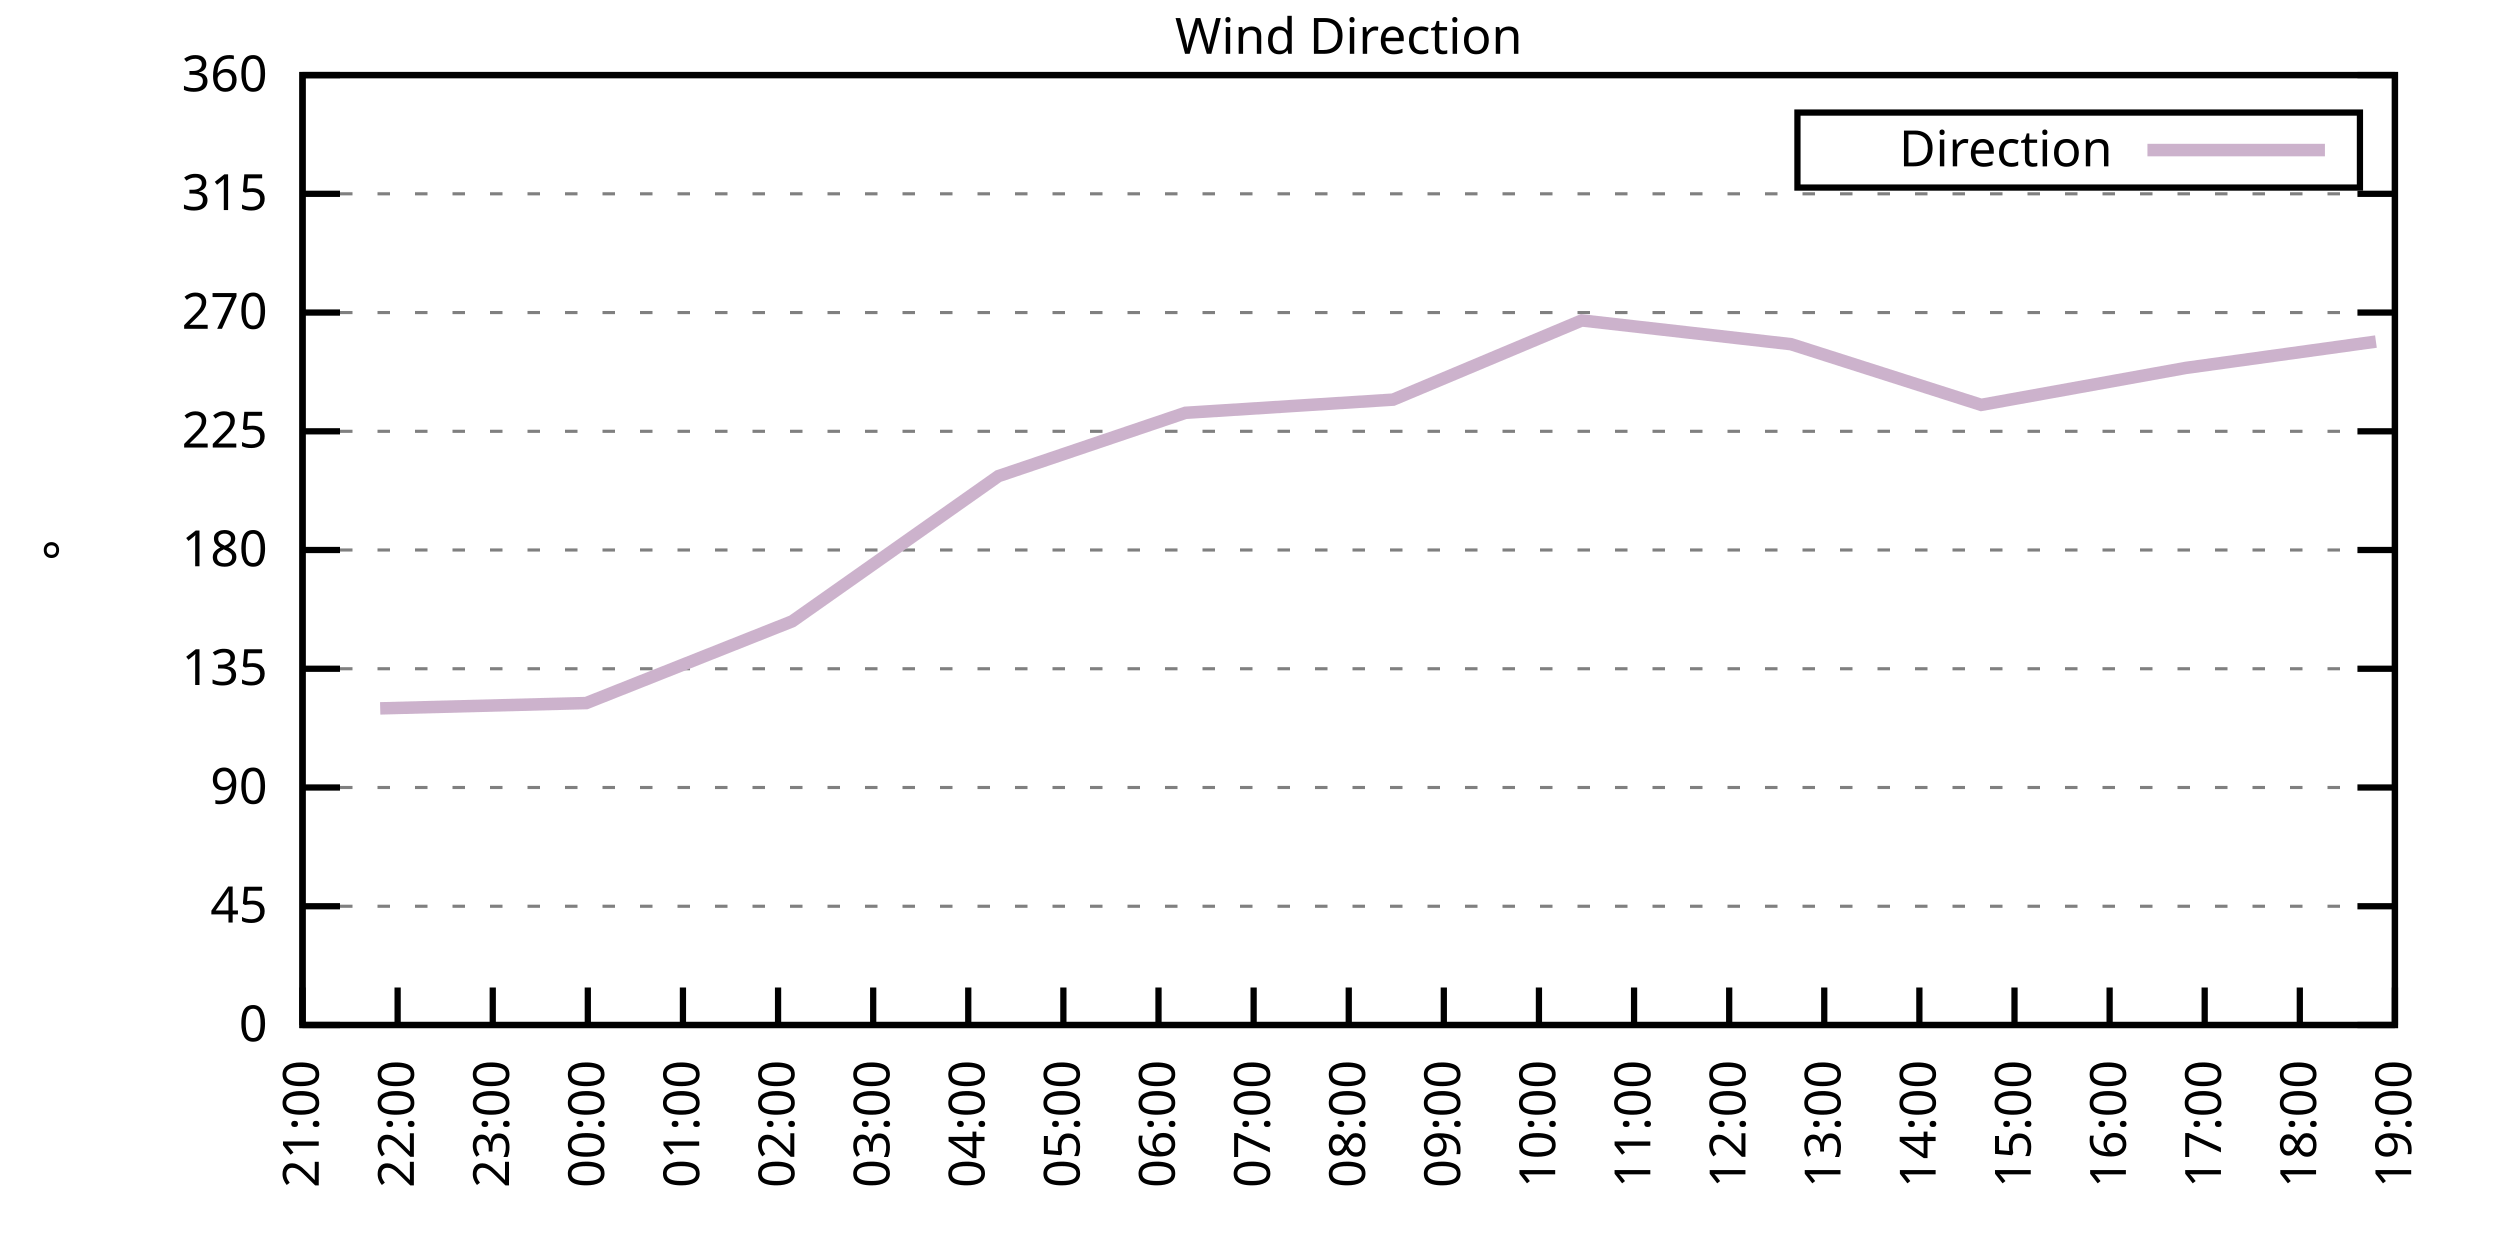
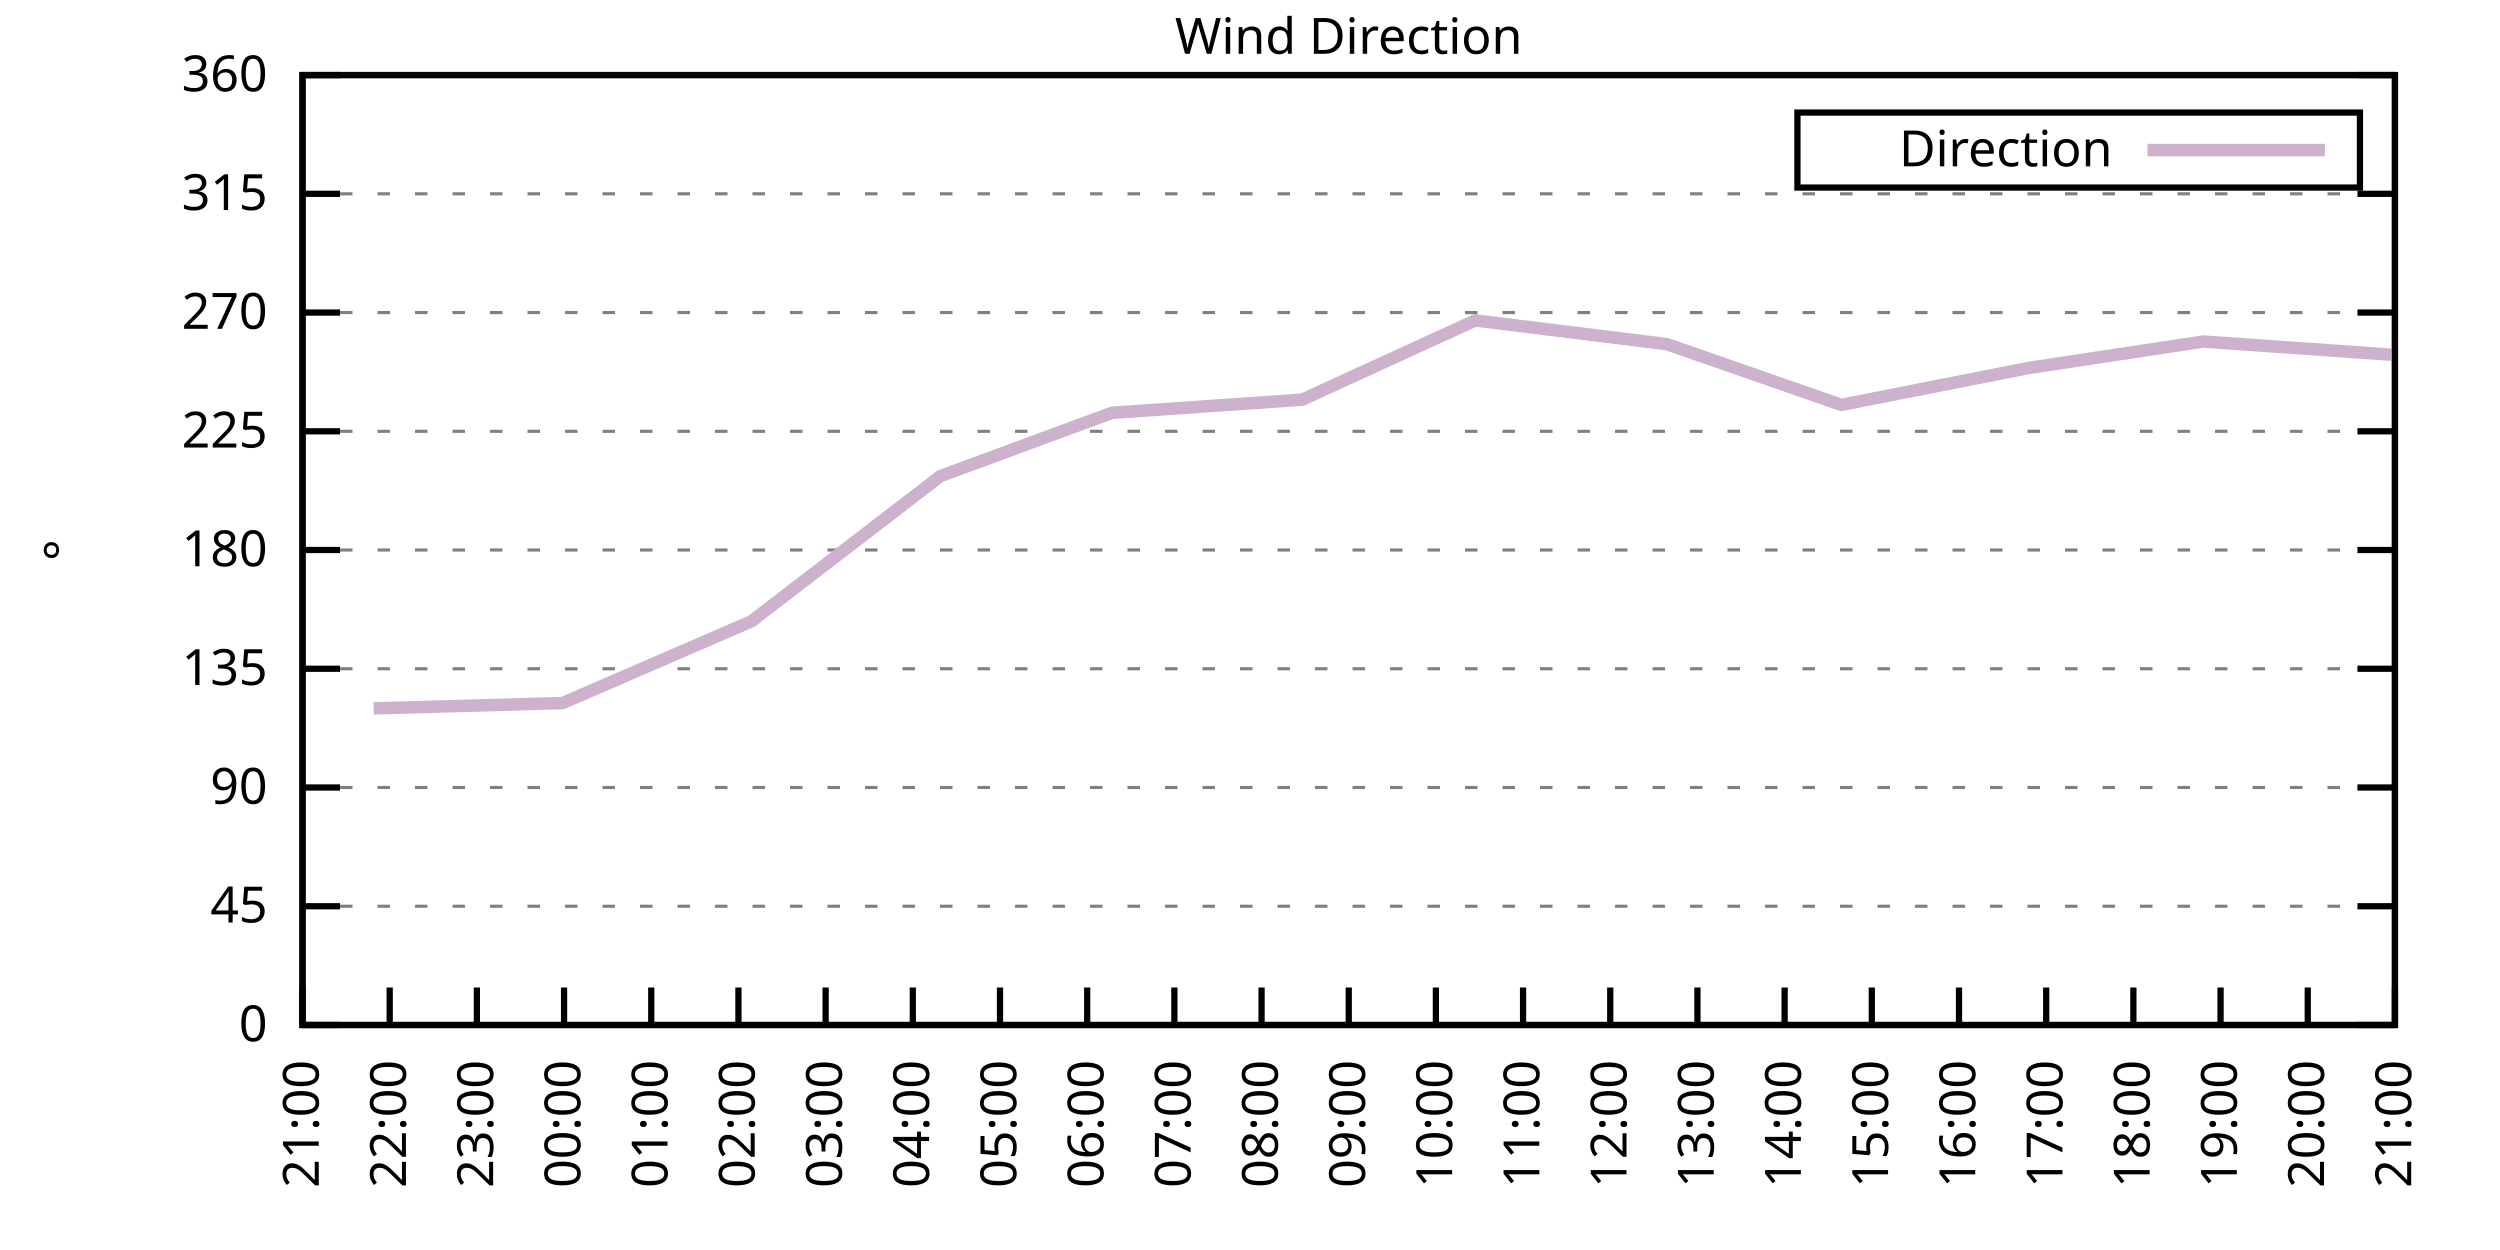
<svg xmlns="http://www.w3.org/2000/svg" xmlns:xlink="http://www.w3.org/1999/xlink" width="400" height="200" viewBox="0 0 400 200">
  <g id="gnuplot_canvas">
    <rect x="0" y="0" width="400" height="200" fill="none" />
    <defs>
      <circle id="gpDot" r="0.5" stroke-width="0.5" stroke="currentColor" />
      <path id="gpPt0" stroke-width="0.333" stroke="currentColor" d="M-1,0 h2 M0,-1 v2" />
      <path id="gpPt1" stroke-width="0.333" stroke="currentColor" d="M-1,-1 L1,1 M1,-1 L-1,1" />
      <path id="gpPt2" stroke-width="0.333" stroke="currentColor" d="M-1,0 L1,0 M0,-1 L0,1 M-1,-1 L1,1 M-1,1 L1,-1" />
      <rect id="gpPt3" stroke-width="0.333" stroke="currentColor" x="-1" y="-1" width="2" height="2" />
      <rect id="gpPt4" stroke-width="0.333" stroke="currentColor" fill="currentColor" x="-1" y="-1" width="2" height="2" />
      <circle id="gpPt5" stroke-width="0.333" stroke="currentColor" cx="0" cy="0" r="1" />
      <use xlink:href="#gpPt5" id="gpPt6" fill="currentColor" stroke="none" />
      <path id="gpPt7" stroke-width="0.333" stroke="currentColor" d="M0,-1.33 L-1.33,0.67 L1.33,0.67 z" />
      <use xlink:href="#gpPt7" id="gpPt8" fill="currentColor" stroke="none" />
      <use xlink:href="#gpPt7" id="gpPt9" stroke="currentColor" transform="rotate(180)" />
      <use xlink:href="#gpPt9" id="gpPt10" fill="currentColor" stroke="none" />
      <use xlink:href="#gpPt3" id="gpPt11" stroke="currentColor" transform="rotate(45)" />
      <use xlink:href="#gpPt11" id="gpPt12" fill="currentColor" stroke="none" />
      <path id="gpPt13" stroke-width="0.333" stroke="currentColor" d="M0,1.330 L1.265,0.411 L0.782,-1.067 L-0.782,-1.076 L-1.265,0.411 z" />
      <use xlink:href="#gpPt13" id="gpPt14" fill="currentColor" stroke="none" />
      <filter id="textbox" filterUnits="objectBoundingBox" x="0" y="0" height="1" width="1">
        <feFlood flood-color="white" flood-opacity="1" result="bgnd" />
        <feComposite in="SourceGraphic" in2="bgnd" operator="atop" />
      </filter>
      <filter id="greybox" filterUnits="objectBoundingBox" x="0" y="0" height="1" width="1">
        <feFlood flood-color="lightgrey" flood-opacity="1" result="grey" />
        <feComposite in="SourceGraphic" in2="grey" operator="atop" />
      </filter>
    </defs>
    <g fill="none" color="white" stroke="currentColor" stroke-width="1.00" stroke-linecap="butt" stroke-linejoin="miter">
</g>
    <g fill="none" color="black" stroke="currentColor" stroke-width="1.00" stroke-linecap="butt" stroke-linejoin="miter">
      <g stroke="none" shape-rendering="crispEdges">
        <polygon fill="rgb(255, 255, 255)" points="48.40,164.00 383.18,164.00 383.18,12.02 48.40,12.02 " />
      </g>
    </g>
    <g fill="none" color="black" stroke="currentColor" stroke-width="1.00" stroke-linecap="butt" stroke-linejoin="miter">
</g>
    <g fill="none" color="black" stroke="black" stroke-width="0.50" stroke-linecap="butt" stroke-linejoin="miter">
</g>
    <g fill="none" color="gray" stroke="currentColor" stroke-width="0.50" stroke-linecap="butt" stroke-linejoin="miter">
      <path stroke="gray" stroke-dasharray="2,4" class="gridline" d="M48.40,164.00 L383.19,164.00  " />
    </g>
    <g fill="none" color="gray" stroke="gray" stroke-width="1.00" stroke-linecap="butt" stroke-linejoin="miter">
</g>
    <g fill="none" color="black" stroke="currentColor" stroke-width="1.00" stroke-linecap="butt" stroke-linejoin="miter">
      <path stroke="black" d="M48.40,164.00 L54.40,164.00 M383.19,164.00 L377.19,164.00  " />
      <g transform="translate(42.80,166.60)" stroke="none" fill="black" font-family="Sans" font-size="8.00" text-anchor="end">
        <text>
          <tspan font-family="Sans"> 0</tspan>
        </text>
      </g>
    </g>
    <g fill="none" color="black" stroke="currentColor" stroke-width="1.00" stroke-linecap="butt" stroke-linejoin="miter">
</g>
    <g fill="none" color="black" stroke="black" stroke-width="0.50" stroke-linecap="butt" stroke-linejoin="miter">
</g>
    <g fill="none" color="gray" stroke="currentColor" stroke-width="0.50" stroke-linecap="butt" stroke-linejoin="miter">
      <path stroke="gray" stroke-dasharray="2,4" class="gridline" d="M48.40,145.00 L383.19,145.00  " />
    </g>
    <g fill="none" color="gray" stroke="gray" stroke-width="1.00" stroke-linecap="butt" stroke-linejoin="miter">
</g>
    <g fill="none" color="black" stroke="currentColor" stroke-width="1.00" stroke-linecap="butt" stroke-linejoin="miter">
      <path stroke="black" d="M48.40,145.00 L54.40,145.00 M383.19,145.00 L377.19,145.00  " />
      <g transform="translate(42.80,147.60)" stroke="none" fill="black" font-family="Sans" font-size="8.00" text-anchor="end">
        <text>
          <tspan font-family="Sans"> 45</tspan>
        </text>
      </g>
    </g>
    <g fill="none" color="black" stroke="currentColor" stroke-width="1.00" stroke-linecap="butt" stroke-linejoin="miter">
</g>
    <g fill="none" color="black" stroke="black" stroke-width="0.50" stroke-linecap="butt" stroke-linejoin="miter">
</g>
    <g fill="none" color="gray" stroke="currentColor" stroke-width="0.50" stroke-linecap="butt" stroke-linejoin="miter">
      <path stroke="gray" stroke-dasharray="2,4" class="gridline" d="M48.40,126.00 L383.19,126.00  " />
    </g>
    <g fill="none" color="gray" stroke="gray" stroke-width="1.00" stroke-linecap="butt" stroke-linejoin="miter">
</g>
    <g fill="none" color="black" stroke="currentColor" stroke-width="1.00" stroke-linecap="butt" stroke-linejoin="miter">
      <path stroke="black" d="M48.40,126.00 L54.40,126.00 M383.19,126.00 L377.19,126.00  " />
      <g transform="translate(42.80,128.60)" stroke="none" fill="black" font-family="Sans" font-size="8.00" text-anchor="end">
        <text>
          <tspan font-family="Sans"> 90</tspan>
        </text>
      </g>
    </g>
    <g fill="none" color="black" stroke="currentColor" stroke-width="1.00" stroke-linecap="butt" stroke-linejoin="miter">
</g>
    <g fill="none" color="black" stroke="black" stroke-width="0.50" stroke-linecap="butt" stroke-linejoin="miter">
</g>
    <g fill="none" color="gray" stroke="currentColor" stroke-width="0.50" stroke-linecap="butt" stroke-linejoin="miter">
      <path stroke="gray" stroke-dasharray="2,4" class="gridline" d="M48.40,107.00 L383.19,107.00  " />
    </g>
    <g fill="none" color="gray" stroke="gray" stroke-width="1.00" stroke-linecap="butt" stroke-linejoin="miter">
</g>
    <g fill="none" color="black" stroke="currentColor" stroke-width="1.00" stroke-linecap="butt" stroke-linejoin="miter">
      <path stroke="black" d="M48.40,107.00 L54.40,107.00 M383.19,107.00 L377.19,107.00  " />
      <g transform="translate(42.80,109.60)" stroke="none" fill="black" font-family="Sans" font-size="8.00" text-anchor="end">
        <text>
          <tspan font-family="Sans"> 135</tspan>
        </text>
      </g>
    </g>
    <g fill="none" color="black" stroke="currentColor" stroke-width="1.00" stroke-linecap="butt" stroke-linejoin="miter">
</g>
    <g fill="none" color="black" stroke="black" stroke-width="0.50" stroke-linecap="butt" stroke-linejoin="miter">
</g>
    <g fill="none" color="gray" stroke="currentColor" stroke-width="0.50" stroke-linecap="butt" stroke-linejoin="miter">
      <path stroke="gray" stroke-dasharray="2,4" class="gridline" d="M48.40,88.00 L383.19,88.00  " />
    </g>
    <g fill="none" color="gray" stroke="gray" stroke-width="1.00" stroke-linecap="butt" stroke-linejoin="miter">
</g>
    <g fill="none" color="black" stroke="currentColor" stroke-width="1.00" stroke-linecap="butt" stroke-linejoin="miter">
      <path stroke="black" d="M48.40,88.00 L54.40,88.00 M383.19,88.00 L377.19,88.00  " />
      <g transform="translate(42.80,90.60)" stroke="none" fill="black" font-family="Sans" font-size="8.00" text-anchor="end">
        <text>
          <tspan font-family="Sans"> 180</tspan>
        </text>
      </g>
    </g>
    <g fill="none" color="black" stroke="currentColor" stroke-width="1.00" stroke-linecap="butt" stroke-linejoin="miter">
</g>
    <g fill="none" color="black" stroke="black" stroke-width="0.50" stroke-linecap="butt" stroke-linejoin="miter">
</g>
    <g fill="none" color="gray" stroke="currentColor" stroke-width="0.50" stroke-linecap="butt" stroke-linejoin="miter">
      <path stroke="gray" stroke-dasharray="2,4" class="gridline" d="M48.40,69.01 L383.19,69.01  " />
    </g>
    <g fill="none" color="gray" stroke="gray" stroke-width="1.00" stroke-linecap="butt" stroke-linejoin="miter">
</g>
    <g fill="none" color="black" stroke="currentColor" stroke-width="1.00" stroke-linecap="butt" stroke-linejoin="miter">
      <path stroke="black" d="M48.40,69.01 L54.40,69.01 M383.19,69.01 L377.19,69.01  " />
      <g transform="translate(42.80,71.61)" stroke="none" fill="black" font-family="Sans" font-size="8.00" text-anchor="end">
        <text>
          <tspan font-family="Sans"> 225</tspan>
        </text>
      </g>
    </g>
    <g fill="none" color="black" stroke="currentColor" stroke-width="1.00" stroke-linecap="butt" stroke-linejoin="miter">
</g>
    <g fill="none" color="black" stroke="black" stroke-width="0.50" stroke-linecap="butt" stroke-linejoin="miter">
</g>
    <g fill="none" color="gray" stroke="currentColor" stroke-width="0.50" stroke-linecap="butt" stroke-linejoin="miter">
      <path stroke="gray" stroke-dasharray="2,4" class="gridline" d="M48.40,50.01 L383.19,50.01  " />
    </g>
    <g fill="none" color="gray" stroke="gray" stroke-width="1.00" stroke-linecap="butt" stroke-linejoin="miter">
</g>
    <g fill="none" color="black" stroke="currentColor" stroke-width="1.00" stroke-linecap="butt" stroke-linejoin="miter">
      <path stroke="black" d="M48.40,50.01 L54.40,50.01 M383.19,50.01 L377.19,50.01  " />
      <g transform="translate(42.80,52.61)" stroke="none" fill="black" font-family="Sans" font-size="8.00" text-anchor="end">
        <text>
          <tspan font-family="Sans"> 270</tspan>
        </text>
      </g>
    </g>
    <g fill="none" color="black" stroke="currentColor" stroke-width="1.00" stroke-linecap="butt" stroke-linejoin="miter">
</g>
    <g fill="none" color="black" stroke="black" stroke-width="0.50" stroke-linecap="butt" stroke-linejoin="miter">
</g>
    <g fill="none" color="gray" stroke="currentColor" stroke-width="0.50" stroke-linecap="butt" stroke-linejoin="miter">
      <path stroke="gray" stroke-dasharray="2,4" class="gridline" d="M48.40,31.01 L383.19,31.01  " />
    </g>
    <g fill="none" color="gray" stroke="gray" stroke-width="1.00" stroke-linecap="butt" stroke-linejoin="miter">
</g>
    <g fill="none" color="black" stroke="currentColor" stroke-width="1.00" stroke-linecap="butt" stroke-linejoin="miter">
      <path stroke="black" d="M48.40,31.01 L54.40,31.01 M383.19,31.01 L377.19,31.01  " />
      <g transform="translate(42.80,33.61)" stroke="none" fill="black" font-family="Sans" font-size="8.00" text-anchor="end">
        <text>
          <tspan font-family="Sans"> 315</tspan>
        </text>
      </g>
    </g>
    <g fill="none" color="black" stroke="currentColor" stroke-width="1.00" stroke-linecap="butt" stroke-linejoin="miter">
</g>
    <g fill="none" color="black" stroke="black" stroke-width="0.50" stroke-linecap="butt" stroke-linejoin="miter">
</g>
    <g fill="none" color="gray" stroke="currentColor" stroke-width="0.50" stroke-linecap="butt" stroke-linejoin="miter">
      <path stroke="gray" stroke-dasharray="2,4" class="gridline" d="M48.40,12.01 L383.19,12.01  " />
    </g>
    <g fill="none" color="gray" stroke="gray" stroke-width="1.00" stroke-linecap="butt" stroke-linejoin="miter">
</g>
    <g fill="none" color="black" stroke="currentColor" stroke-width="1.00" stroke-linecap="butt" stroke-linejoin="miter">
      <path stroke="black" d="M48.40,12.01 L54.40,12.01 M383.19,12.01 L377.19,12.01  " />
      <g transform="translate(42.80,14.61)" stroke="none" fill="black" font-family="Sans" font-size="8.00" text-anchor="end">
        <text>
          <tspan font-family="Sans"> 360</tspan>
        </text>
      </g>
    </g>
    <g fill="none" color="black" stroke="currentColor" stroke-width="1.00" stroke-linecap="butt" stroke-linejoin="miter">
      <path stroke="black" d="M48.40,164.00 L48.40,158.00  " />
      <g transform="translate(51.00,169.60) rotate(270.00)" stroke="none" fill="black" font-family="Sans" font-size="8.00" text-anchor="end">
        <text>
          <tspan font-family="Sans">21:00</tspan>
        </text>
      </g>
    </g>
    <g fill="none" color="black" stroke="currentColor" stroke-width="1.00" stroke-linecap="butt" stroke-linejoin="miter">
-       <path stroke="black" d="M63.62,164.00 L63.62,158.00  " />
-       <g transform="translate(66.22,169.60) rotate(270.00)" stroke="none" fill="black" font-family="Sans" font-size="8.00" text-anchor="end">
+       <path stroke="black" d="M62.35,164.00 L62.35,158.00  " />
+       <g transform="translate(64.95,169.60) rotate(270.00)" stroke="none" fill="black" font-family="Sans" font-size="8.00" text-anchor="end">
        <text>
          <tspan font-family="Sans">22:00</tspan>
        </text>
      </g>
    </g>
    <g fill="none" color="black" stroke="currentColor" stroke-width="1.00" stroke-linecap="butt" stroke-linejoin="miter">
-       <path stroke="black" d="M78.84,164.00 L78.84,158.00  " />
-       <g transform="translate(81.44,169.60) rotate(270.00)" stroke="none" fill="black" font-family="Sans" font-size="8.00" text-anchor="end">
+       <path stroke="black" d="M76.30,164.00 L76.30,158.00  " />
+       <g transform="translate(78.90,169.60) rotate(270.00)" stroke="none" fill="black" font-family="Sans" font-size="8.00" text-anchor="end">
        <text>
          <tspan font-family="Sans">23:00</tspan>
        </text>
      </g>
    </g>
    <g fill="none" color="black" stroke="currentColor" stroke-width="1.00" stroke-linecap="butt" stroke-linejoin="miter">
-       <path stroke="black" d="M94.05,164.00 L94.05,158.00  " />
-       <g transform="translate(96.65,169.60) rotate(270.00)" stroke="none" fill="black" font-family="Sans" font-size="8.00" text-anchor="end">
+       <path stroke="black" d="M90.25,164.00 L90.25,158.00  " />
+       <g transform="translate(92.85,169.60) rotate(270.00)" stroke="none" fill="black" font-family="Sans" font-size="8.00" text-anchor="end">
        <text>
          <tspan font-family="Sans">00:00</tspan>
        </text>
      </g>
    </g>
    <g fill="none" color="black" stroke="currentColor" stroke-width="1.00" stroke-linecap="butt" stroke-linejoin="miter">
-       <path stroke="black" d="M109.27,164.00 L109.27,158.00  " />
-       <g transform="translate(111.87,169.60) rotate(270.00)" stroke="none" fill="black" font-family="Sans" font-size="8.00" text-anchor="end">
+       <path stroke="black" d="M104.20,164.00 L104.20,158.00  " />
+       <g transform="translate(106.80,169.60) rotate(270.00)" stroke="none" fill="black" font-family="Sans" font-size="8.00" text-anchor="end">
        <text>
          <tspan font-family="Sans">01:00</tspan>
        </text>
      </g>
    </g>
    <g fill="none" color="black" stroke="currentColor" stroke-width="1.00" stroke-linecap="butt" stroke-linejoin="miter">
-       <path stroke="black" d="M124.49,164.00 L124.49,158.00  " />
-       <g transform="translate(127.09,169.60) rotate(270.00)" stroke="none" fill="black" font-family="Sans" font-size="8.00" text-anchor="end">
+       <path stroke="black" d="M118.15,164.00 L118.15,158.00  " />
+       <g transform="translate(120.75,169.60) rotate(270.00)" stroke="none" fill="black" font-family="Sans" font-size="8.00" text-anchor="end">
        <text>
          <tspan font-family="Sans">02:00</tspan>
        </text>
      </g>
    </g>
    <g fill="none" color="black" stroke="currentColor" stroke-width="1.00" stroke-linecap="butt" stroke-linejoin="miter">
-       <path stroke="black" d="M139.71,164.00 L139.71,158.00  " />
-       <g transform="translate(142.31,169.60) rotate(270.00)" stroke="none" fill="black" font-family="Sans" font-size="8.00" text-anchor="end">
+       <path stroke="black" d="M132.10,164.00 L132.10,158.00  " />
+       <g transform="translate(134.70,169.60) rotate(270.00)" stroke="none" fill="black" font-family="Sans" font-size="8.00" text-anchor="end">
        <text>
          <tspan font-family="Sans">03:00</tspan>
        </text>
      </g>
    </g>
    <g fill="none" color="black" stroke="currentColor" stroke-width="1.00" stroke-linecap="butt" stroke-linejoin="miter">
-       <path stroke="black" d="M154.92,164.00 L154.92,158.00  " />
-       <g transform="translate(157.52,169.60) rotate(270.00)" stroke="none" fill="black" font-family="Sans" font-size="8.00" text-anchor="end">
+       <path stroke="black" d="M146.05,164.00 L146.05,158.00  " />
+       <g transform="translate(148.65,169.60) rotate(270.00)" stroke="none" fill="black" font-family="Sans" font-size="8.00" text-anchor="end">
        <text>
          <tspan font-family="Sans">04:00</tspan>
        </text>
      </g>
    </g>
    <g fill="none" color="black" stroke="currentColor" stroke-width="1.00" stroke-linecap="butt" stroke-linejoin="miter">
-       <path stroke="black" d="M170.14,164.00 L170.14,158.00  " />
-       <g transform="translate(172.74,169.60) rotate(270.00)" stroke="none" fill="black" font-family="Sans" font-size="8.00" text-anchor="end">
+       <path stroke="black" d="M160.00,164.00 L160.00,158.00  " />
+       <g transform="translate(162.60,169.60) rotate(270.00)" stroke="none" fill="black" font-family="Sans" font-size="8.00" text-anchor="end">
        <text>
          <tspan font-family="Sans">05:00</tspan>
        </text>
      </g>
    </g>
    <g fill="none" color="black" stroke="currentColor" stroke-width="1.00" stroke-linecap="butt" stroke-linejoin="miter">
-       <path stroke="black" d="M185.36,164.00 L185.36,158.00  " />
-       <g transform="translate(187.96,169.60) rotate(270.00)" stroke="none" fill="black" font-family="Sans" font-size="8.00" text-anchor="end">
+       <path stroke="black" d="M173.95,164.00 L173.95,158.00  " />
+       <g transform="translate(176.55,169.60) rotate(270.00)" stroke="none" fill="black" font-family="Sans" font-size="8.00" text-anchor="end">
        <text>
          <tspan font-family="Sans">06:00</tspan>
        </text>
      </g>
    </g>
    <g fill="none" color="black" stroke="currentColor" stroke-width="1.00" stroke-linecap="butt" stroke-linejoin="miter">
-       <path stroke="black" d="M200.58,164.00 L200.58,158.00  " />
-       <g transform="translate(203.18,169.60) rotate(270.00)" stroke="none" fill="black" font-family="Sans" font-size="8.00" text-anchor="end">
+       <path stroke="black" d="M187.90,164.00 L187.90,158.00  " />
+       <g transform="translate(190.50,169.60) rotate(270.00)" stroke="none" fill="black" font-family="Sans" font-size="8.00" text-anchor="end">
        <text>
          <tspan font-family="Sans">07:00</tspan>
+         </text>
+       </g>
+     </g>
+     <g fill="none" color="black" stroke="currentColor" stroke-width="1.00" stroke-linecap="butt" stroke-linejoin="miter">
+       <path stroke="black" d="M201.85,164.00 L201.85,158.00  " />
+       <g transform="translate(204.45,169.60) rotate(270.00)" stroke="none" fill="black" font-family="Sans" font-size="8.00" text-anchor="end">
+         <text>
+           <tspan font-family="Sans">08:00</tspan>
        </text>
      </g>
    </g>
    <g fill="none" color="black" stroke="currentColor" stroke-width="1.00" stroke-linecap="butt" stroke-linejoin="miter">
      <path stroke="black" d="M215.80,164.00 L215.80,158.00  " />
      <g transform="translate(218.40,169.60) rotate(270.00)" stroke="none" fill="black" font-family="Sans" font-size="8.00" text-anchor="end">
        <text>
-           <tspan font-family="Sans">08:00</tspan>
-         </text>
-       </g>
-     </g>
-     <g fill="none" color="black" stroke="currentColor" stroke-width="1.00" stroke-linecap="butt" stroke-linejoin="miter">
-       <path stroke="black" d="M231.01,164.00 L231.01,158.00  " />
-       <g transform="translate(233.61,169.60) rotate(270.00)" stroke="none" fill="black" font-family="Sans" font-size="8.00" text-anchor="end">
-         <text>
          <tspan font-family="Sans">09:00</tspan>
        </text>
      </g>
    </g>
    <g fill="none" color="black" stroke="currentColor" stroke-width="1.00" stroke-linecap="butt" stroke-linejoin="miter">
-       <path stroke="black" d="M246.23,164.00 L246.23,158.00  " />
-       <g transform="translate(248.83,169.60) rotate(270.00)" stroke="none" fill="black" font-family="Sans" font-size="8.00" text-anchor="end">
+       <path stroke="black" d="M229.74,164.00 L229.74,158.00  " />
+       <g transform="translate(232.34,169.60) rotate(270.00)" stroke="none" fill="black" font-family="Sans" font-size="8.00" text-anchor="end">
        <text>
          <tspan font-family="Sans">10:00</tspan>
        </text>
      </g>
    </g>
    <g fill="none" color="black" stroke="currentColor" stroke-width="1.00" stroke-linecap="butt" stroke-linejoin="miter">
-       <path stroke="black" d="M261.45,164.00 L261.45,158.00  " />
-       <g transform="translate(264.05,169.60) rotate(270.00)" stroke="none" fill="black" font-family="Sans" font-size="8.00" text-anchor="end">
+       <path stroke="black" d="M243.69,164.00 L243.69,158.00  " />
+       <g transform="translate(246.29,169.60) rotate(270.00)" stroke="none" fill="black" font-family="Sans" font-size="8.00" text-anchor="end">
        <text>
          <tspan font-family="Sans">11:00</tspan>
        </text>
      </g>
    </g>
    <g fill="none" color="black" stroke="currentColor" stroke-width="1.00" stroke-linecap="butt" stroke-linejoin="miter">
-       <path stroke="black" d="M276.67,164.00 L276.67,158.00  " />
-       <g transform="translate(279.27,169.60) rotate(270.00)" stroke="none" fill="black" font-family="Sans" font-size="8.00" text-anchor="end">
+       <path stroke="black" d="M257.64,164.00 L257.64,158.00  " />
+       <g transform="translate(260.24,169.60) rotate(270.00)" stroke="none" fill="black" font-family="Sans" font-size="8.00" text-anchor="end">
        <text>
          <tspan font-family="Sans">12:00</tspan>
        </text>
      </g>
    </g>
    <g fill="none" color="black" stroke="currentColor" stroke-width="1.00" stroke-linecap="butt" stroke-linejoin="miter">
-       <path stroke="black" d="M291.88,164.00 L291.88,158.00  " />
-       <g transform="translate(294.48,169.60) rotate(270.00)" stroke="none" fill="black" font-family="Sans" font-size="8.00" text-anchor="end">
+       <path stroke="black" d="M271.59,164.00 L271.59,158.00  " />
+       <g transform="translate(274.19,169.60) rotate(270.00)" stroke="none" fill="black" font-family="Sans" font-size="8.00" text-anchor="end">
        <text>
          <tspan font-family="Sans">13:00</tspan>
        </text>
      </g>
    </g>
    <g fill="none" color="black" stroke="currentColor" stroke-width="1.00" stroke-linecap="butt" stroke-linejoin="miter">
-       <path stroke="black" d="M307.10,164.00 L307.10,158.00  " />
-       <g transform="translate(309.70,169.60) rotate(270.00)" stroke="none" fill="black" font-family="Sans" font-size="8.00" text-anchor="end">
+       <path stroke="black" d="M285.54,164.00 L285.54,158.00  " />
+       <g transform="translate(288.14,169.60) rotate(270.00)" stroke="none" fill="black" font-family="Sans" font-size="8.00" text-anchor="end">
        <text>
          <tspan font-family="Sans">14:00</tspan>
        </text>
      </g>
    </g>
    <g fill="none" color="black" stroke="currentColor" stroke-width="1.00" stroke-linecap="butt" stroke-linejoin="miter">
-       <path stroke="black" d="M322.32,164.00 L322.32,158.00  " />
-       <g transform="translate(324.92,169.60) rotate(270.00)" stroke="none" fill="black" font-family="Sans" font-size="8.00" text-anchor="end">
+       <path stroke="black" d="M299.49,164.00 L299.49,158.00  " />
+       <g transform="translate(302.09,169.60) rotate(270.00)" stroke="none" fill="black" font-family="Sans" font-size="8.00" text-anchor="end">
        <text>
          <tspan font-family="Sans">15:00</tspan>
        </text>
      </g>
    </g>
    <g fill="none" color="black" stroke="currentColor" stroke-width="1.00" stroke-linecap="butt" stroke-linejoin="miter">
-       <path stroke="black" d="M337.54,164.00 L337.54,158.00  " />
-       <g transform="translate(340.14,169.60) rotate(270.00)" stroke="none" fill="black" font-family="Sans" font-size="8.00" text-anchor="end">
+       <path stroke="black" d="M313.44,164.00 L313.44,158.00  " />
+       <g transform="translate(316.04,169.60) rotate(270.00)" stroke="none" fill="black" font-family="Sans" font-size="8.00" text-anchor="end">
        <text>
          <tspan font-family="Sans">16:00</tspan>
        </text>
      </g>
    </g>
    <g fill="none" color="black" stroke="currentColor" stroke-width="1.00" stroke-linecap="butt" stroke-linejoin="miter">
-       <path stroke="black" d="M352.75,164.00 L352.75,158.00  " />
-       <g transform="translate(355.35,169.60) rotate(270.00)" stroke="none" fill="black" font-family="Sans" font-size="8.00" text-anchor="end">
+       <path stroke="black" d="M327.39,164.00 L327.39,158.00  " />
+       <g transform="translate(329.99,169.60) rotate(270.00)" stroke="none" fill="black" font-family="Sans" font-size="8.00" text-anchor="end">
        <text>
          <tspan font-family="Sans">17:00</tspan>
        </text>
      </g>
    </g>
    <g fill="none" color="black" stroke="currentColor" stroke-width="1.00" stroke-linecap="butt" stroke-linejoin="miter">
-       <path stroke="black" d="M367.97,164.00 L367.97,158.00  " />
-       <g transform="translate(370.57,169.60) rotate(270.00)" stroke="none" fill="black" font-family="Sans" font-size="8.00" text-anchor="end">
+       <path stroke="black" d="M341.34,164.00 L341.34,158.00  " />
+       <g transform="translate(343.94,169.60) rotate(270.00)" stroke="none" fill="black" font-family="Sans" font-size="8.00" text-anchor="end">
        <text>
          <tspan font-family="Sans">18:00</tspan>
+         </text>
+       </g>
+     </g>
+     <g fill="none" color="black" stroke="currentColor" stroke-width="1.00" stroke-linecap="butt" stroke-linejoin="miter">
+       <path stroke="black" d="M355.29,164.00 L355.29,158.00  " />
+       <g transform="translate(357.89,169.60) rotate(270.00)" stroke="none" fill="black" font-family="Sans" font-size="8.00" text-anchor="end">
+         <text>
+           <tspan font-family="Sans">19:00</tspan>
+         </text>
+       </g>
+     </g>
+     <g fill="none" color="black" stroke="currentColor" stroke-width="1.00" stroke-linecap="butt" stroke-linejoin="miter">
+       <path stroke="black" d="M369.24,164.00 L369.24,158.00  " />
+       <g transform="translate(371.84,169.60) rotate(270.00)" stroke="none" fill="black" font-family="Sans" font-size="8.00" text-anchor="end">
+         <text>
+           <tspan font-family="Sans">20:00</tspan>
        </text>
      </g>
    </g>
    <g fill="none" color="black" stroke="currentColor" stroke-width="1.00" stroke-linecap="butt" stroke-linejoin="miter">
      <path stroke="black" d="M383.19,164.00 L383.19,158.00  " />
      <g transform="translate(385.79,169.60) rotate(270.00)" stroke="none" fill="black" font-family="Sans" font-size="8.00" text-anchor="end">
        <text>
-           <tspan font-family="Sans">19:00</tspan>
+           <tspan font-family="Sans">21:00</tspan>
        </text>
      </g>
    </g>
    <g fill="none" color="black" stroke="currentColor" stroke-width="1.00" stroke-linecap="butt" stroke-linejoin="miter">
</g>
    <g fill="none" color="black" stroke="currentColor" stroke-width="1.00" stroke-linecap="butt" stroke-linejoin="miter">
      <path stroke="black" d="M48.40,12.01 L48.40,164.00 L383.19,164.00 L383.19,12.01 L48.40,12.01 Z  " />
    </g>
    <g fill="none" color="black" stroke="currentColor" stroke-width="1.00" stroke-linecap="butt" stroke-linejoin="miter">
</g>
    <g fill="none" color="black" stroke="currentColor" stroke-width="1.00" stroke-linecap="butt" stroke-linejoin="miter">
      <path stroke="black" d="M287.59,30.01 L287.59,18.01 L377.59,18.01 L377.59,30.01 L287.59,30.01 Z  " />
    </g>
    <g id="Wind_direction_plot_1">
      <g fill="none" color="white" stroke="black" stroke-width="2.00" stroke-linecap="butt" stroke-linejoin="miter">
</g>
      <g fill="none" color="black" stroke="currentColor" stroke-width="2.00" stroke-linecap="butt" stroke-linejoin="miter">
        <g transform="translate(337.99,26.61)" stroke="none" fill="black" font-family="Sans" font-size="8.00" text-anchor="end">
          <text>
            <tspan font-family="Sans">Direction</tspan>
          </text>
        </g>
      </g>
      <g fill="none" color="black" stroke="currentColor" stroke-width="2.00" stroke-linecap="butt" stroke-linejoin="miter">
-         <path stroke="rgb(204, 178, 204)" d="M343.59,24.01 L371.99,24.01 M60.83,113.34 L93.80,112.49 L126.77,99.40 L159.74,76.18 L189.67,66.05 L222.90,63.94   L253.08,51.27 L286.56,55.07 L316.99,64.78 L349.71,58.87 L380.15,54.65  " />
+         <path stroke="rgb(204, 178, 204)" d="M343.59,24.01 L371.99,24.01 M59.79,113.34 L90.02,112.49 L120.24,99.40 L150.46,76.18 L177.90,66.05 L208.36,63.94   L236.02,51.27 L266.71,55.07 L294.61,64.78 L324.60,58.87 L352.50,54.65 L382.73,56.76  " />
      </g>
    </g>
    <g fill="none" color="black" stroke="currentColor" stroke-width="2.00" stroke-linecap="butt" stroke-linejoin="miter">
</g>
    <g fill="none" color="black" stroke="black" stroke-width="1.00" stroke-linecap="butt" stroke-linejoin="miter">
</g>
    <g fill="none" color="black" stroke="currentColor" stroke-width="1.00" stroke-linecap="butt" stroke-linejoin="miter">
      <path stroke="black" d="M48.40,12.01 L48.40,164.00 L383.19,164.00 L383.19,12.01 L48.40,12.01 Z  " />
      <g transform="translate(12.80,88.01) rotate(270.00)" stroke="none" fill="black" font-family="Sans" font-size="8.00" text-anchor="middle">
        <text>
          <tspan font-family="Sans">°</tspan>
        </text>
      </g>
    </g>
    <g fill="none" color="black" stroke="currentColor" stroke-width="1.00" stroke-linecap="butt" stroke-linejoin="miter">
</g>
    <g fill="none" color="black" stroke="currentColor" stroke-width="1.00" stroke-linecap="butt" stroke-linejoin="miter">
      <g transform="translate(215.79,8.61)" stroke="none" fill="black" font-family="Sans" font-size="8.00" text-anchor="middle">
        <text>
          <tspan font-family="Sans">Wind Direction</tspan>
        </text>
      </g>
    </g>
    <g fill="none" color="black" stroke="currentColor" stroke-width="1.00" stroke-linecap="butt" stroke-linejoin="miter">
</g>
  </g>
</svg>
